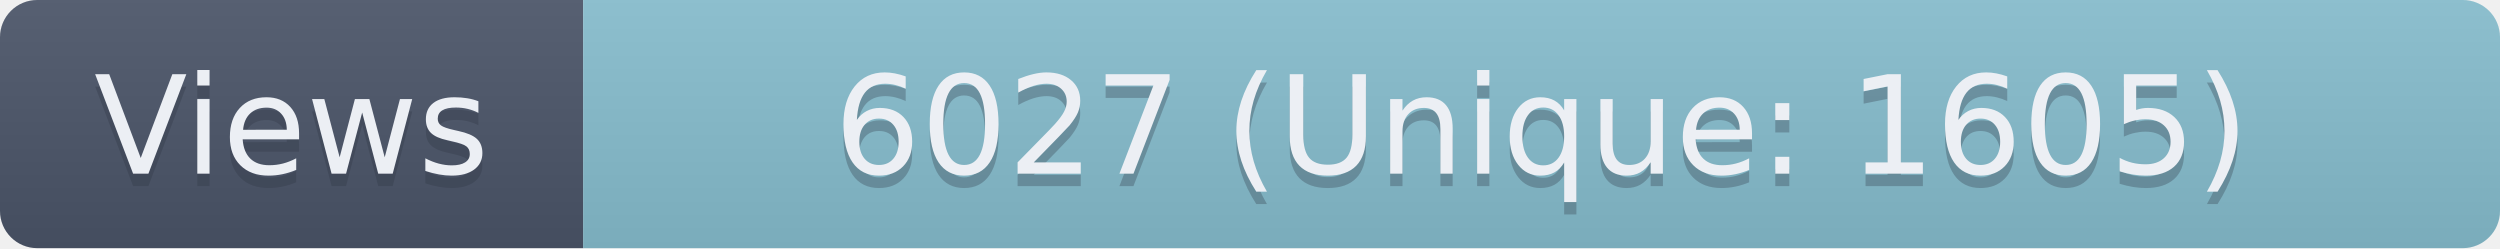
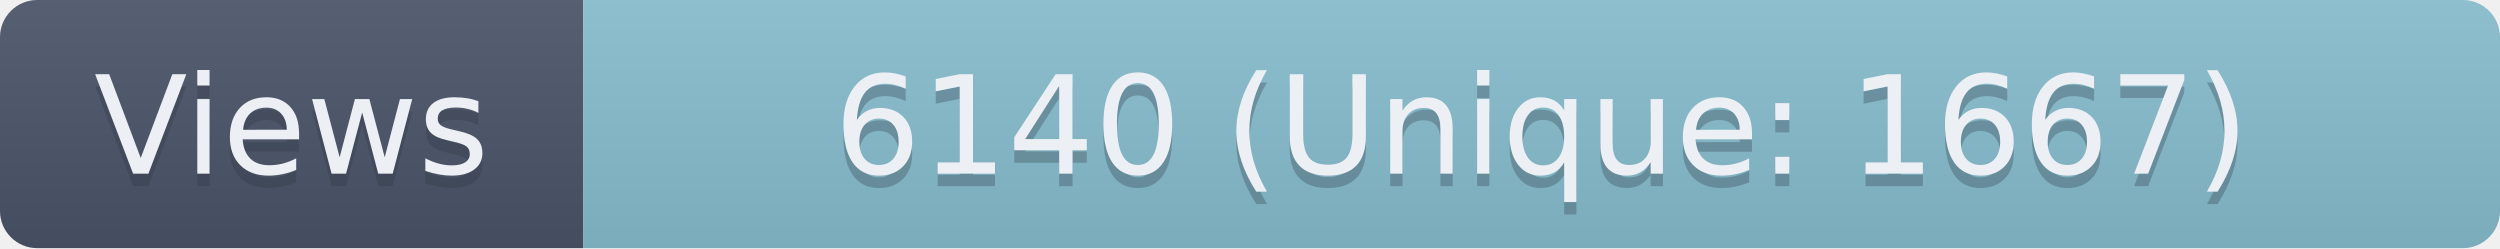
- <svg xmlns="http://www.w3.org/2000/svg" width="201.5" height="20" role="img" aria-label="Views: 6027 (Unique: 1605)">
+ <svg xmlns="http://www.w3.org/2000/svg" width="201.5" height="20" role="img" aria-label="Views: 6140 (Unique: 1667)">
  <linearGradient id="s" x2="0" y2="100%">
    <stop offset="0" stop-color="#bbb" stop-opacity=".1" />
    <stop offset="1" stop-opacity=".1" />
  </linearGradient>
  <clipPath id="r">
    <rect width="201.5" height="20" rx="3" fill="#fff" />
  </clipPath>
  <g clip-path="url(#r)">
    <rect width="47" height="20" fill="#4C566A" />
    <rect x="47" width="154.5" height="20" fill="#88C0D0" />
    <rect width="201.5" height="20" fill="url(#s)" />
  </g>
  <g fill="#ECEFF4" text-anchor="middle" font-family="Verdana,Geneva,DejaVu Sans,sans-serif" text-rendering="geometricPrecision" font-size="110">
    <text aria-hidden="true" x="235" y="150" fill="#2E3440" fill-opacity=".3" transform="scale(.1)" textLength="370">Views</text>
    <text x="235" y="140" transform="scale(.1)" textLength="370">Views</text>
-     <text aria-hidden="true" x="1242.5" y="150" fill="#2E3440" fill-opacity=".3" transform="scale(.1)" textLength="1445">6027 (Unique: 1605)</text>
-     <text x="1242.5" y="140" transform="scale(.1)" textLength="1445">6027 (Unique: 1605)</text>
+     <text aria-hidden="true" x="1242.5" y="150" fill="#2E3440" fill-opacity=".3" transform="scale(.1)" textLength="1445">6140 (Unique: 1667)</text>
+     <text x="1242.5" y="140" transform="scale(.1)" textLength="1445">6140 (Unique: 1667)</text>
  </g>
</svg>
